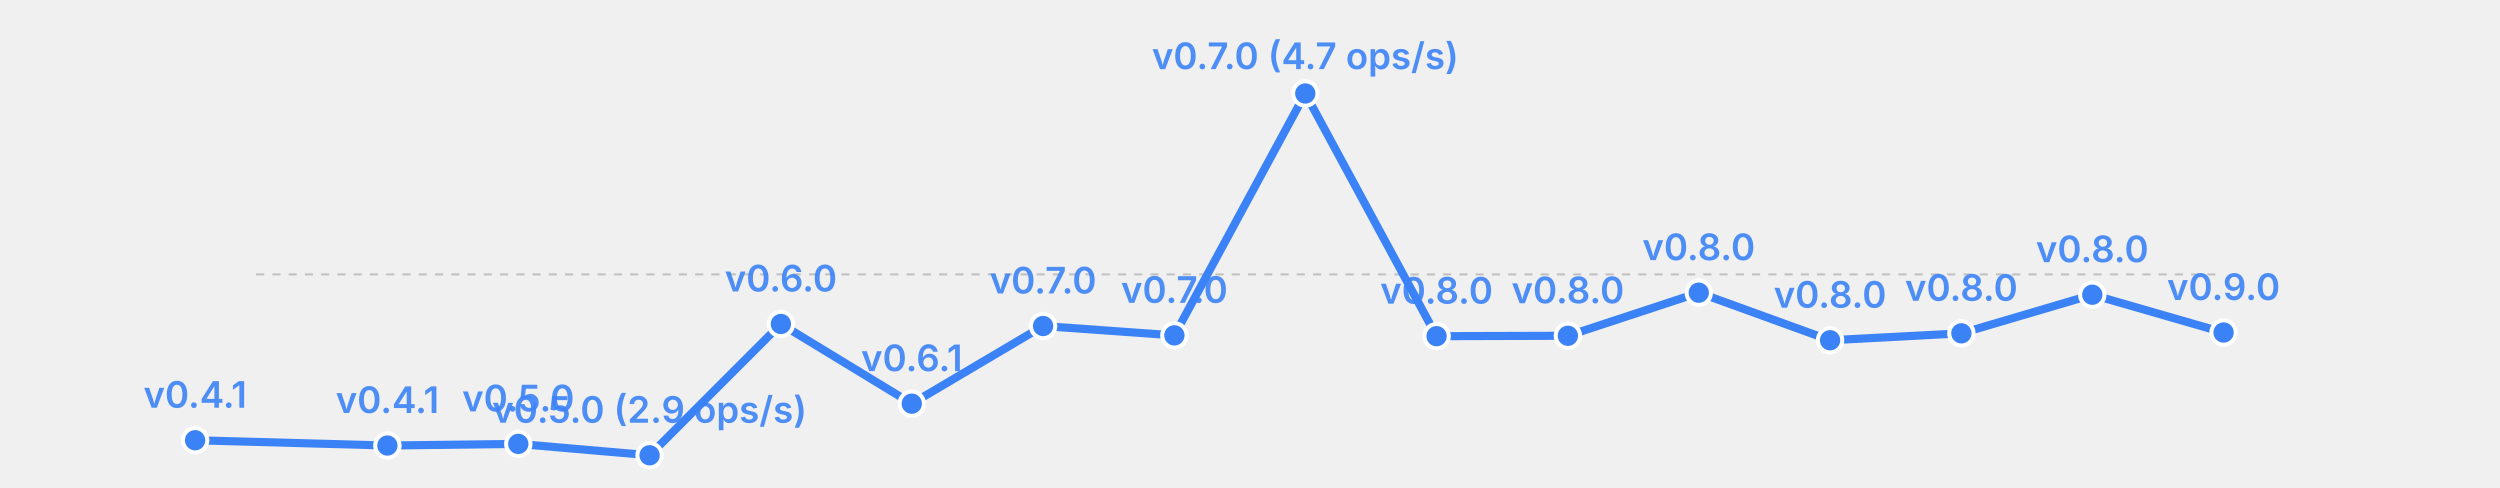
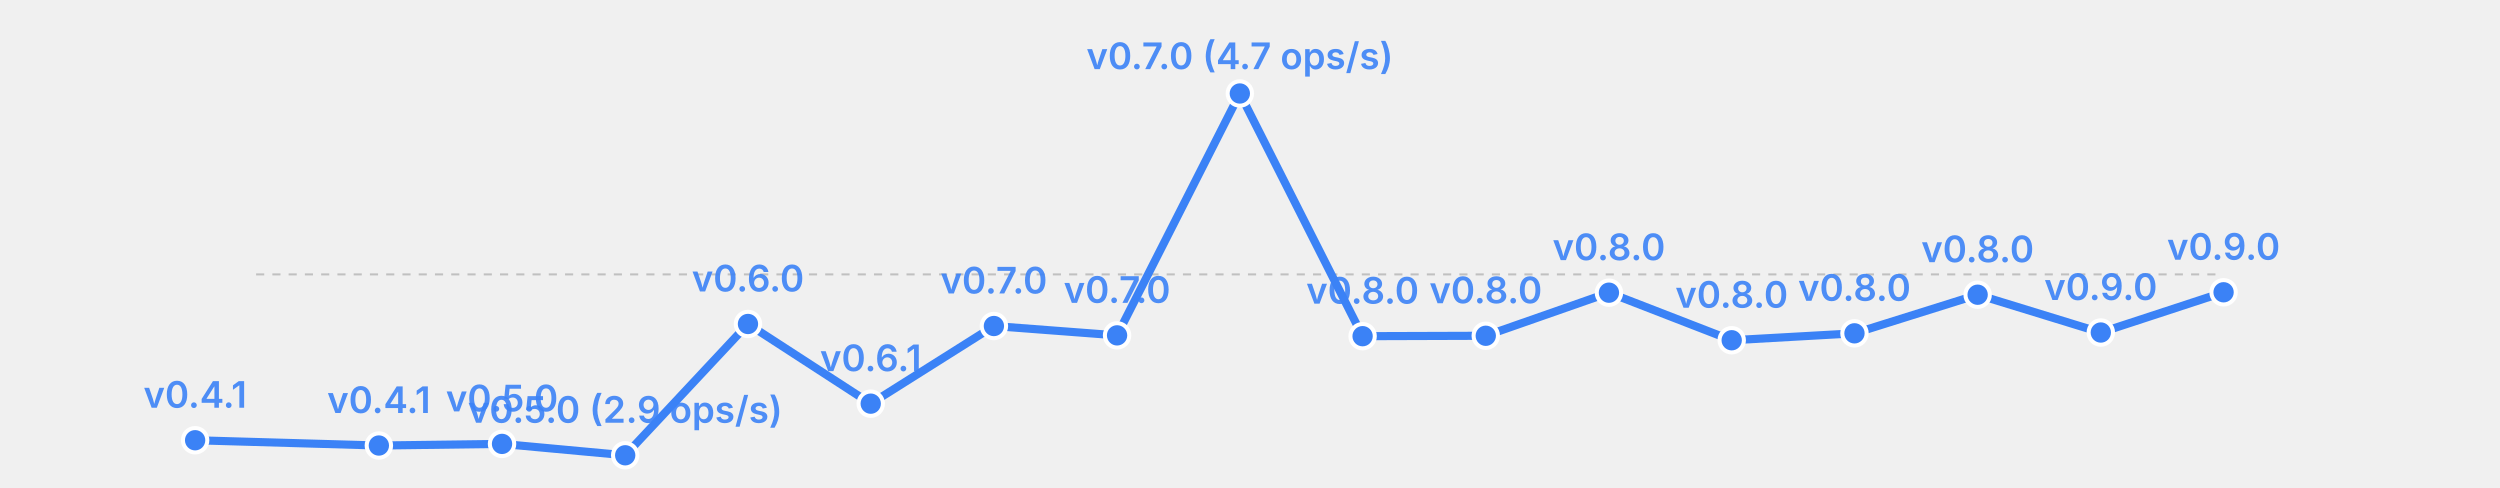
<svg xmlns="http://www.w3.org/2000/svg" width="615" height="120" viewBox="0 0 615 120">
  <rect width="615" height="120" fill="transparent" />
  <line x1="63" y1="67.5" x2="547" y2="67.5" stroke="currentColor" stroke-width="0.5" opacity="0.2" stroke-dasharray="2,2" />
-   <polyline fill="none" stroke="#3b82f6" stroke-width="2" points="48.0,108.3 95.3,109.6 127.5,109.2 159.8,112.0 192.1,79.7 224.3,99.3 256.6,80.2 288.9,82.5 321.1,23.0 353.4,82.7 385.7,82.6 417.9,72.0 450.2,83.7 482.5,82.0 514.7,72.5 547.0,81.8" stroke-linecap="round" stroke-linejoin="round" />
+   <polyline fill="none" stroke="#3b82f6" stroke-width="2" points="48.0,108.3 93.2,109.6 123.5,109.2 153.8,112.0 184.0,79.7 214.2,99.3 244.5,80.2 274.8,82.5 305.0,23.0 335.2,82.7 365.5,82.6 395.8,72.0 426.0,83.7 456.2,82.0 486.5,72.5 516.8,81.8 547.0,71.9" stroke-linecap="round" stroke-linejoin="round" />
  <circle cx="48.0" cy="108.3" r="3" fill="#3b82f6" stroke="white" stroke-width="1" />
  <text x="48.0" y="100.3" font-size="9" fill="#3b82f6" text-anchor="middle" font-family="system-ui, -apple-system, sans-serif" font-weight="600" opacity="0.9">v0.4.1</text>
-   <circle cx="95.3" cy="109.6" r="3" fill="#3b82f6" stroke="white" stroke-width="1" />
-   <text x="95.3" y="101.6" font-size="9" fill="#3b82f6" text-anchor="middle" font-family="system-ui, -apple-system, sans-serif" font-weight="600" opacity="0.9">v0.4.1</text>
-   <circle cx="127.5" cy="109.2" r="3" fill="#3b82f6" stroke="white" stroke-width="1" />
-   <text x="127.5" y="101.2" font-size="9" fill="#3b82f6" text-anchor="middle" font-family="system-ui, -apple-system, sans-serif" font-weight="600" opacity="0.9">v0.5.0</text>
-   <circle cx="159.8" cy="112.0" r="3" fill="#3b82f6" stroke="white" stroke-width="1" />
-   <text x="159.8" y="104.0" font-size="9" fill="#3b82f6" text-anchor="middle" font-family="system-ui, -apple-system, sans-serif" font-weight="600" opacity="0.9">v0.5.0 (2.9 ops/s)</text>
-   <circle cx="192.1" cy="79.7" r="3" fill="#3b82f6" stroke="white" stroke-width="1" />
-   <text x="192.1" y="71.7" font-size="9" fill="#3b82f6" text-anchor="middle" font-family="system-ui, -apple-system, sans-serif" font-weight="600" opacity="0.9">v0.6.0</text>
-   <circle cx="224.3" cy="99.3" r="3" fill="#3b82f6" stroke="white" stroke-width="1" />
-   <text x="224.3" y="91.3" font-size="9" fill="#3b82f6" text-anchor="middle" font-family="system-ui, -apple-system, sans-serif" font-weight="600" opacity="0.9">v0.6.1</text>
-   <circle cx="256.6" cy="80.2" r="3" fill="#3b82f6" stroke="white" stroke-width="1" />
-   <text x="256.6" y="72.2" font-size="9" fill="#3b82f6" text-anchor="middle" font-family="system-ui, -apple-system, sans-serif" font-weight="600" opacity="0.9">v0.7.0</text>
-   <circle cx="288.9" cy="82.5" r="3" fill="#3b82f6" stroke="white" stroke-width="1" />
-   <text x="288.9" y="74.5" font-size="9" fill="#3b82f6" text-anchor="middle" font-family="system-ui, -apple-system, sans-serif" font-weight="600" opacity="0.9">v0.7.0</text>
-   <circle cx="321.1" cy="23.0" r="3" fill="#3b82f6" stroke="white" stroke-width="1" />
-   <text x="321.1" y="17.0" font-size="9" fill="#3b82f6" text-anchor="middle" font-family="system-ui, -apple-system, sans-serif" font-weight="600" opacity="0.9">v0.7.0 (4.7 ops/s)</text>
-   <circle cx="353.4" cy="82.7" r="3" fill="#3b82f6" stroke="white" stroke-width="1" />
-   <text x="353.4" y="74.7" font-size="9" fill="#3b82f6" text-anchor="middle" font-family="system-ui, -apple-system, sans-serif" font-weight="600" opacity="0.9">v0.8.0</text>
-   <circle cx="385.7" cy="82.6" r="3" fill="#3b82f6" stroke="white" stroke-width="1" />
-   <text x="385.7" y="74.6" font-size="9" fill="#3b82f6" text-anchor="middle" font-family="system-ui, -apple-system, sans-serif" font-weight="600" opacity="0.9">v0.8.0</text>
-   <circle cx="417.9" cy="72.0" r="3" fill="#3b82f6" stroke="white" stroke-width="1" />
-   <text x="417.9" y="64.0" font-size="9" fill="#3b82f6" text-anchor="middle" font-family="system-ui, -apple-system, sans-serif" font-weight="600" opacity="0.9">v0.8.0</text>
-   <circle cx="450.2" cy="83.7" r="3" fill="#3b82f6" stroke="white" stroke-width="1" />
-   <text x="450.2" y="75.7" font-size="9" fill="#3b82f6" text-anchor="middle" font-family="system-ui, -apple-system, sans-serif" font-weight="600" opacity="0.9">v0.8.0</text>
-   <circle cx="482.5" cy="82.0" r="3" fill="#3b82f6" stroke="white" stroke-width="1" />
-   <text x="482.5" y="74.0" font-size="9" fill="#3b82f6" text-anchor="middle" font-family="system-ui, -apple-system, sans-serif" font-weight="600" opacity="0.9">v0.8.0</text>
-   <circle cx="514.7" cy="72.5" r="3" fill="#3b82f6" stroke="white" stroke-width="1" />
-   <text x="514.7" y="64.5" font-size="9" fill="#3b82f6" text-anchor="middle" font-family="system-ui, -apple-system, sans-serif" font-weight="600" opacity="0.9">v0.8.0</text>
-   <circle cx="547.0" cy="81.8" r="3" fill="#3b82f6" stroke="white" stroke-width="1" />
-   <text x="547.0" y="73.8" font-size="9" fill="#3b82f6" text-anchor="middle" font-family="system-ui, -apple-system, sans-serif" font-weight="600" opacity="0.9">v0.9.0</text>
+   <circle cx="93.2" cy="109.6" r="3" fill="#3b82f6" stroke="white" stroke-width="1" />
+   <text x="93.2" y="101.6" font-size="9" fill="#3b82f6" text-anchor="middle" font-family="system-ui, -apple-system, sans-serif" font-weight="600" opacity="0.9">v0.4.1</text>
+   <circle cx="123.5" cy="109.2" r="3" fill="#3b82f6" stroke="white" stroke-width="1" />
+   <text x="123.5" y="101.2" font-size="9" fill="#3b82f6" text-anchor="middle" font-family="system-ui, -apple-system, sans-serif" font-weight="600" opacity="0.9">v0.5.0</text>
+   <circle cx="153.8" cy="112.0" r="3" fill="#3b82f6" stroke="white" stroke-width="1" />
+   <text x="153.8" y="104.0" font-size="9" fill="#3b82f6" text-anchor="middle" font-family="system-ui, -apple-system, sans-serif" font-weight="600" opacity="0.9">v0.5.0 (2.9 ops/s)</text>
+   <circle cx="184.0" cy="79.7" r="3" fill="#3b82f6" stroke="white" stroke-width="1" />
+   <text x="184.0" y="71.7" font-size="9" fill="#3b82f6" text-anchor="middle" font-family="system-ui, -apple-system, sans-serif" font-weight="600" opacity="0.9">v0.6.0</text>
+   <circle cx="214.2" cy="99.3" r="3" fill="#3b82f6" stroke="white" stroke-width="1" />
+   <text x="214.2" y="91.3" font-size="9" fill="#3b82f6" text-anchor="middle" font-family="system-ui, -apple-system, sans-serif" font-weight="600" opacity="0.9">v0.6.1</text>
+   <circle cx="244.5" cy="80.2" r="3" fill="#3b82f6" stroke="white" stroke-width="1" />
+   <text x="244.5" y="72.2" font-size="9" fill="#3b82f6" text-anchor="middle" font-family="system-ui, -apple-system, sans-serif" font-weight="600" opacity="0.9">v0.7.0</text>
+   <circle cx="274.8" cy="82.5" r="3" fill="#3b82f6" stroke="white" stroke-width="1" />
+   <text x="274.8" y="74.5" font-size="9" fill="#3b82f6" text-anchor="middle" font-family="system-ui, -apple-system, sans-serif" font-weight="600" opacity="0.9">v0.7.0</text>
+   <circle cx="305.0" cy="23.0" r="3" fill="#3b82f6" stroke="white" stroke-width="1" />
+   <text x="305.0" y="17.0" font-size="9" fill="#3b82f6" text-anchor="middle" font-family="system-ui, -apple-system, sans-serif" font-weight="600" opacity="0.9">v0.7.0 (4.7 ops/s)</text>
+   <circle cx="335.2" cy="82.7" r="3" fill="#3b82f6" stroke="white" stroke-width="1" />
+   <text x="335.2" y="74.7" font-size="9" fill="#3b82f6" text-anchor="middle" font-family="system-ui, -apple-system, sans-serif" font-weight="600" opacity="0.9">v0.8.0</text>
+   <circle cx="365.5" cy="82.6" r="3" fill="#3b82f6" stroke="white" stroke-width="1" />
+   <text x="365.5" y="74.6" font-size="9" fill="#3b82f6" text-anchor="middle" font-family="system-ui, -apple-system, sans-serif" font-weight="600" opacity="0.9">v0.8.0</text>
+   <circle cx="395.8" cy="72.0" r="3" fill="#3b82f6" stroke="white" stroke-width="1" />
+   <text x="395.8" y="64.0" font-size="9" fill="#3b82f6" text-anchor="middle" font-family="system-ui, -apple-system, sans-serif" font-weight="600" opacity="0.9">v0.8.0</text>
+   <circle cx="426.0" cy="83.7" r="3" fill="#3b82f6" stroke="white" stroke-width="1" />
+   <text x="426.0" y="75.7" font-size="9" fill="#3b82f6" text-anchor="middle" font-family="system-ui, -apple-system, sans-serif" font-weight="600" opacity="0.9">v0.8.0</text>
+   <circle cx="456.2" cy="82.0" r="3" fill="#3b82f6" stroke="white" stroke-width="1" />
+   <text x="456.2" y="74.0" font-size="9" fill="#3b82f6" text-anchor="middle" font-family="system-ui, -apple-system, sans-serif" font-weight="600" opacity="0.9">v0.8.0</text>
+   <circle cx="486.5" cy="72.5" r="3" fill="#3b82f6" stroke="white" stroke-width="1" />
+   <text x="486.5" y="64.5" font-size="9" fill="#3b82f6" text-anchor="middle" font-family="system-ui, -apple-system, sans-serif" font-weight="600" opacity="0.9">v0.8.0</text>
+   <circle cx="516.8" cy="81.8" r="3" fill="#3b82f6" stroke="white" stroke-width="1" />
+   <text x="516.8" y="73.8" font-size="9" fill="#3b82f6" text-anchor="middle" font-family="system-ui, -apple-system, sans-serif" font-weight="600" opacity="0.9">v0.9.0</text>
+   <circle cx="547.0" cy="71.9" r="3" fill="#3b82f6" stroke="white" stroke-width="1" />
+   <text x="547.0" y="63.9" font-size="9" fill="#3b82f6" text-anchor="middle" font-family="system-ui, -apple-system, sans-serif" font-weight="600" opacity="0.9">v0.9.0</text>
</svg>
